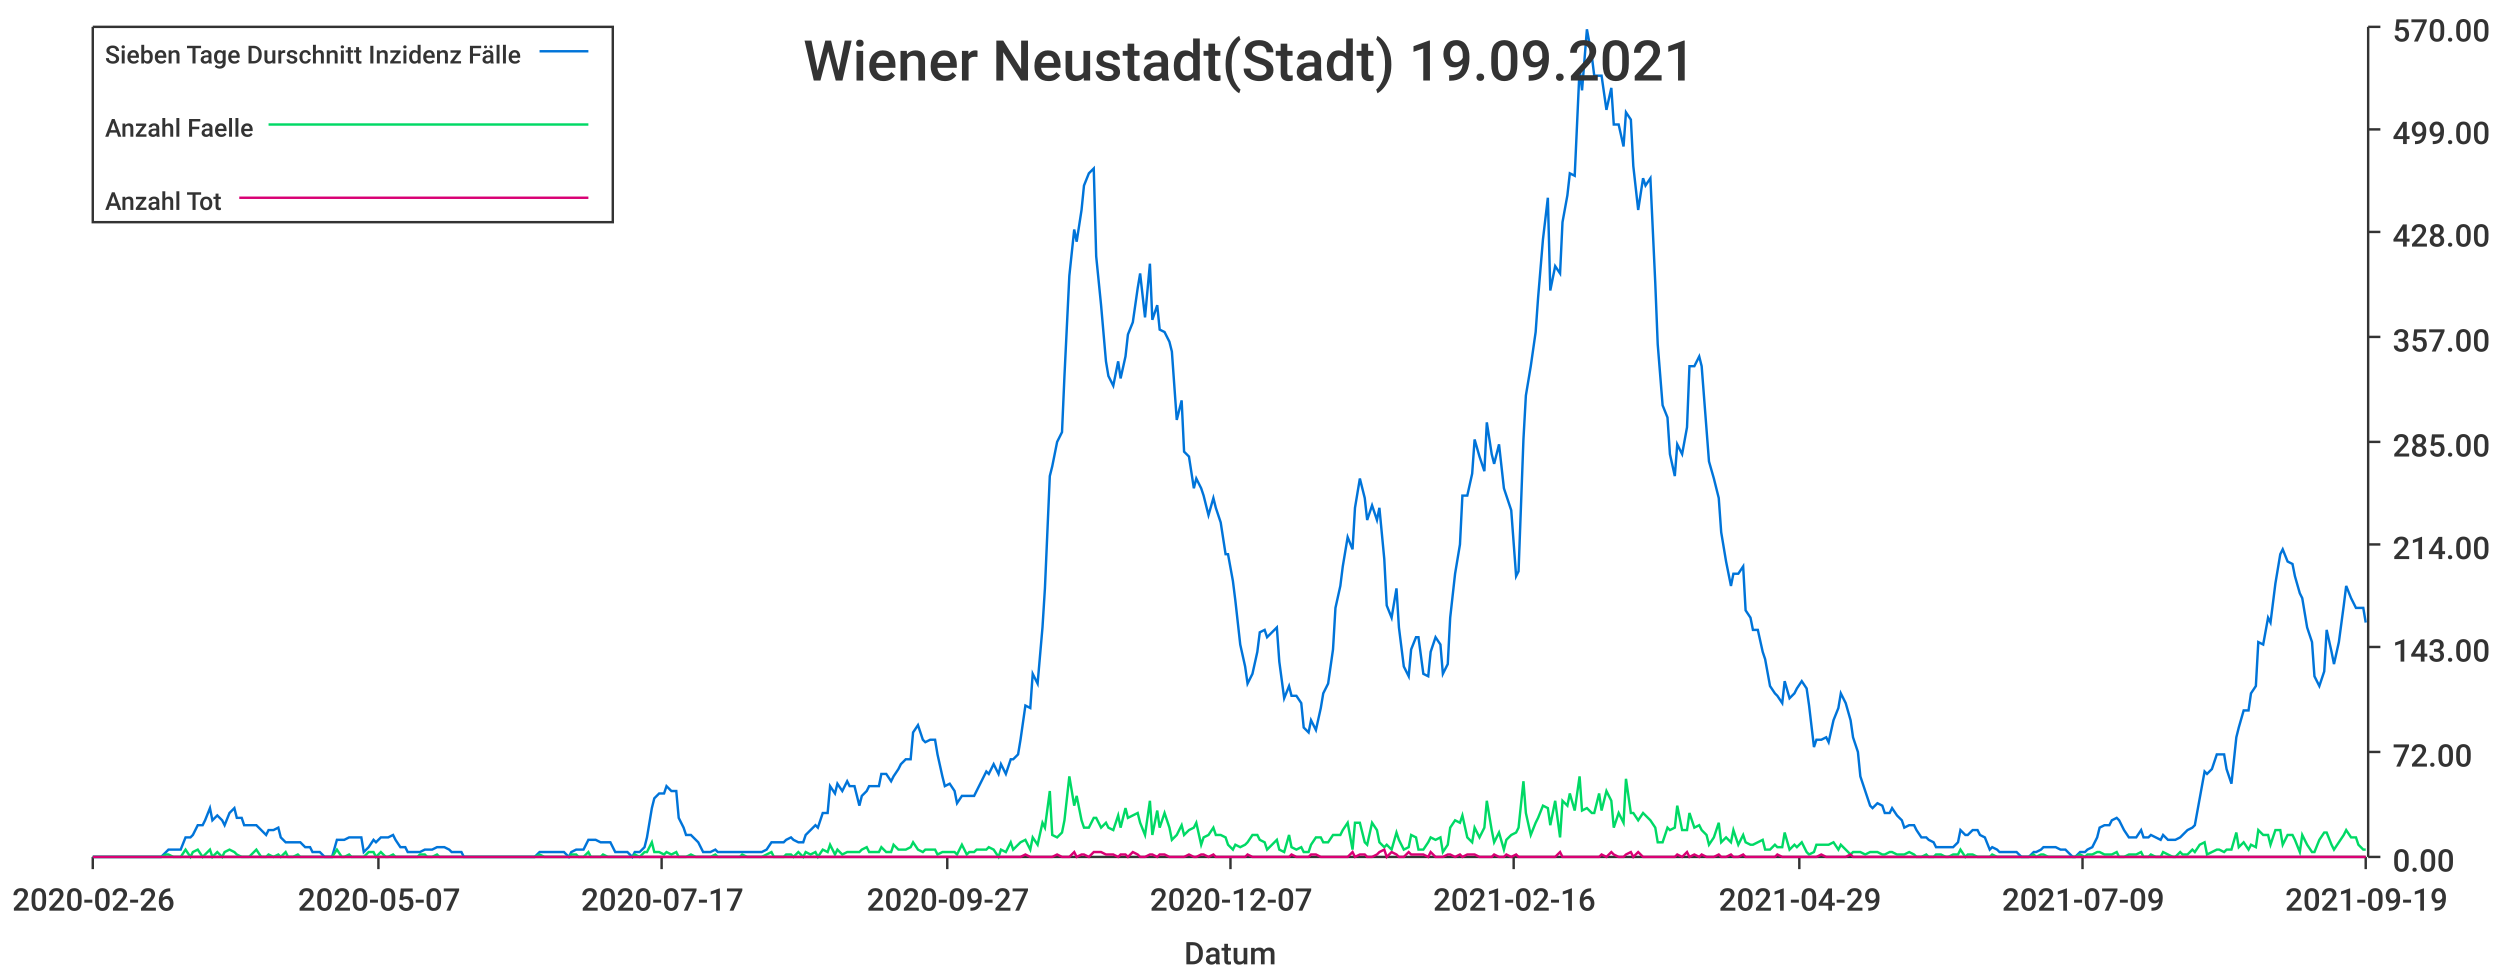
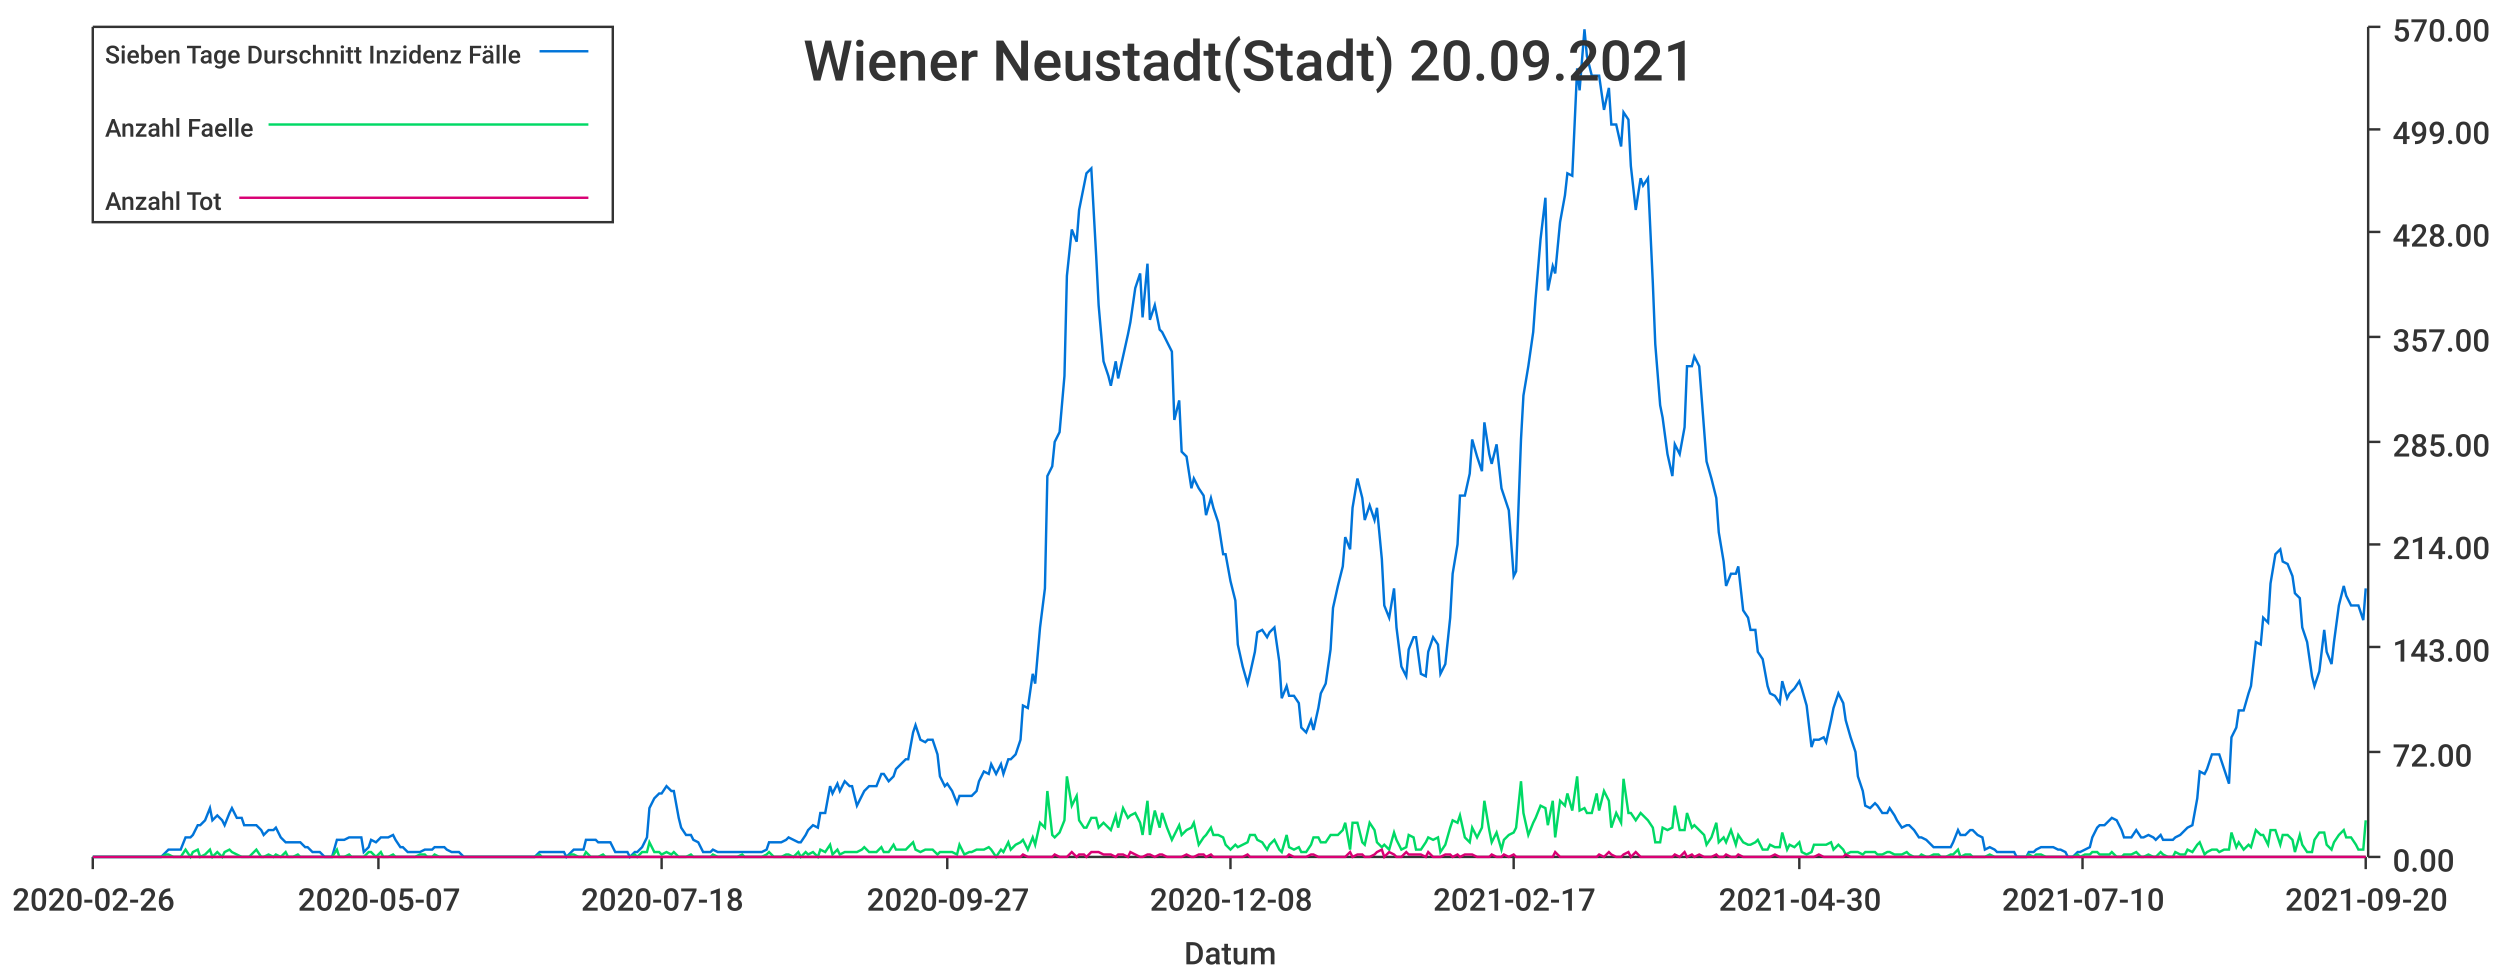
<svg xmlns="http://www.w3.org/2000/svg" width="1024" height="400">\n<path d="M 0 0 L 1024 0 L 1024 400 L 0 400 L 0 0" style="stroke-width:0;stroke:rgba(255,255,255,1.0);fill:rgba(255,255,255,1.0)" />
  <path d="M 38 11 L 969 11 L 969 351 L 38 351 L 38 11" style="stroke-width:0;stroke:rgba(255,255,255,1.0);fill:rgba(255,255,255,1.0)" />
  <path d="M 38 351 L 969 351" style="stroke-width:1;stroke:rgba(51,51,51,1.0);fill:none" />
  <path d="M 38 351 L 38 356" style="stroke-width:1;stroke:rgba(51,51,51,1.0);fill:none" />
  <text x="5" y="373" style="stroke-width:0;stroke:none;fill:rgba(51,51,51,1.0);font-size:12.8px;font-family:'Roboto Medium',sans-serif">2020-02-26</text>
  <path d="M 155 351 L 155 356" style="stroke-width:1;stroke:rgba(51,51,51,1.0);fill:none" />
  <text x="122" y="373" style="stroke-width:0;stroke:none;fill:rgba(51,51,51,1.0);font-size:12.8px;font-family:'Roboto Medium',sans-serif">2020-05-07</text>
  <path d="M 271 351 L 271 356" style="stroke-width:1;stroke:rgba(51,51,51,1.0);fill:none" />
-   <text x="238" y="373" style="stroke-width:0;stroke:none;fill:rgba(51,51,51,1.0);font-size:12.8px;font-family:'Roboto Medium',sans-serif">2020-07-17</text>
+   <text x="238" y="373" style="stroke-width:0;stroke:none;fill:rgba(51,51,51,1.0);font-size:12.8px;font-family:'Roboto Medium',sans-serif">2020-07-18</text>
  <path d="M 388 351 L 388 356" style="stroke-width:1;stroke:rgba(51,51,51,1.0);fill:none" />
  <text x="355" y="373" style="stroke-width:0;stroke:none;fill:rgba(51,51,51,1.0);font-size:12.8px;font-family:'Roboto Medium',sans-serif">2020-09-27</text>
  <path d="M 504 351 L 504 356" style="stroke-width:1;stroke:rgba(51,51,51,1.0);fill:none" />
-   <text x="471" y="373" style="stroke-width:0;stroke:none;fill:rgba(51,51,51,1.0);font-size:12.8px;font-family:'Roboto Medium',sans-serif">2020-12-07</text>
+   <text x="471" y="373" style="stroke-width:0;stroke:none;fill:rgba(51,51,51,1.0);font-size:12.8px;font-family:'Roboto Medium',sans-serif">2020-12-08</text>
  <path d="M 620 351 L 620 356" style="stroke-width:1;stroke:rgba(51,51,51,1.0);fill:none" />
-   <text x="587" y="373" style="stroke-width:0;stroke:none;fill:rgba(51,51,51,1.0);font-size:12.8px;font-family:'Roboto Medium',sans-serif">2021-02-16</text>
+   <text x="587" y="373" style="stroke-width:0;stroke:none;fill:rgba(51,51,51,1.0);font-size:12.8px;font-family:'Roboto Medium',sans-serif">2021-02-17</text>
  <path d="M 737 351 L 737 356" style="stroke-width:1;stroke:rgba(51,51,51,1.0);fill:none" />
-   <text x="704" y="373" style="stroke-width:0;stroke:none;fill:rgba(51,51,51,1.0);font-size:12.8px;font-family:'Roboto Medium',sans-serif">2021-04-29</text>
+   <text x="704" y="373" style="stroke-width:0;stroke:none;fill:rgba(51,51,51,1.0);font-size:12.8px;font-family:'Roboto Medium',sans-serif">2021-04-30</text>
  <path d="M 853 351 L 853 356" style="stroke-width:1;stroke:rgba(51,51,51,1.0);fill:none" />
-   <text x="820" y="373" style="stroke-width:0;stroke:none;fill:rgba(51,51,51,1.0);font-size:12.8px;font-family:'Roboto Medium',sans-serif">2021-07-09</text>
+   <text x="820" y="373" style="stroke-width:0;stroke:none;fill:rgba(51,51,51,1.0);font-size:12.8px;font-family:'Roboto Medium',sans-serif">2021-07-10</text>
  <path d="M 969 351 L 969 356" style="stroke-width:1;stroke:rgba(51,51,51,1.0);fill:none" />
-   <text x="936" y="373" style="stroke-width:0;stroke:none;fill:rgba(51,51,51,1.0);font-size:12.8px;font-family:'Roboto Medium',sans-serif">2021-09-19</text>
+   <text x="936" y="373" style="stroke-width:0;stroke:none;fill:rgba(51,51,51,1.0);font-size:12.8px;font-family:'Roboto Medium',sans-serif">2021-09-20</text>
  <text x="485" y="395" style="stroke-width:0;stroke:none;fill:rgba(51,51,51,1.0);font-size:12.8px;font-family:'Roboto Medium',sans-serif">Datum</text>
  <path d="M 970 351 L 970 11" style="stroke-width:1;stroke:rgba(51,51,51,1.0);fill:none" />
  <path d="M 970 351 L 975 351" style="stroke-width:1;stroke:rgba(51,51,51,1.0);fill:none" />
  <text x="980" y="357" style="stroke-width:0;stroke:none;fill:rgba(51,51,51,1.0);font-size:12.8px;font-family:'Roboto Medium',sans-serif">0.00</text>
  <path d="M 970 308 L 975 308" style="stroke-width:1;stroke:rgba(51,51,51,1.0);fill:none" />
  <text x="980" y="314" style="stroke-width:0;stroke:none;fill:rgba(51,51,51,1.0);font-size:12.8px;font-family:'Roboto Medium',sans-serif">72.00</text>
  <path d="M 970 265 L 975 265" style="stroke-width:1;stroke:rgba(51,51,51,1.0);fill:none" />
  <text x="980" y="271" style="stroke-width:0;stroke:none;fill:rgba(51,51,51,1.0);font-size:12.8px;font-family:'Roboto Medium',sans-serif">143.00</text>
  <path d="M 970 223 L 975 223" style="stroke-width:1;stroke:rgba(51,51,51,1.0);fill:none" />
  <text x="980" y="229" style="stroke-width:0;stroke:none;fill:rgba(51,51,51,1.0);font-size:12.8px;font-family:'Roboto Medium',sans-serif">214.00</text>
  <path d="M 970 181 L 975 181" style="stroke-width:1;stroke:rgba(51,51,51,1.0);fill:none" />
  <text x="980" y="187" style="stroke-width:0;stroke:none;fill:rgba(51,51,51,1.0);font-size:12.8px;font-family:'Roboto Medium',sans-serif">285.00</text>
  <path d="M 970 138 L 975 138" style="stroke-width:1;stroke:rgba(51,51,51,1.0);fill:none" />
  <text x="980" y="144" style="stroke-width:0;stroke:none;fill:rgba(51,51,51,1.0);font-size:12.8px;font-family:'Roboto Medium',sans-serif">357.00</text>
  <path d="M 970 95 L 975 95" style="stroke-width:1;stroke:rgba(51,51,51,1.0);fill:none" />
  <text x="980" y="101" style="stroke-width:0;stroke:none;fill:rgba(51,51,51,1.0);font-size:12.8px;font-family:'Roboto Medium',sans-serif">428.00</text>
  <path d="M 970 53 L 975 53" style="stroke-width:1;stroke:rgba(51,51,51,1.0);fill:none" />
  <text x="980" y="59" style="stroke-width:0;stroke:none;fill:rgba(51,51,51,1.0);font-size:12.8px;font-family:'Roboto Medium',sans-serif">499.00</text>
  <path d="M 970 11 L 975 11" style="stroke-width:1;stroke:rgba(51,51,51,1.0);fill:none" />
  <text x="980" y="17" style="stroke-width:0;stroke:none;fill:rgba(51,51,51,1.0);font-size:12.8px;font-family:'Roboto Medium',sans-serif">570.00</text>
-   <path d="M 38 351 L 40 351 L 42 351 L 43 351 L 45 351 L 47 351 L 48 351 L 50 351 L 52 351 L 53 351 L 55 351 L 56 351 L 58 351 L 60 351 L 61 351 L 63 351 L 65 351 L 66 351 L 68 349 L 69 348 L 71 348 L 73 348 L 74 348 L 76 343 L 78 343 L 79 342 L 81 338 L 83 338 L 84 336 L 86 331 L 87 336 L 89 334 L 91 336 L 92 338 L 94 333 L 96 331 L 97 335 L 99 335 L 100 338 L 102 338 L 104 338 L 105 338 L 107 340 L 109 342 L 110 340 L 112 340 L 114 339 L 115 343 L 117 345 L 118 345 L 120 345 L 122 345 L 123 345 L 125 347 L 127 347 L 128 349 L 130 349 L 131 349 L 133 351 L 135 351 L 136 351 L 138 344 L 140 344 L 141 344 L 143 343 L 144 343 L 146 343 L 148 343 L 149 349 L 151 347 L 153 344 L 154 345 L 156 343 L 158 343 L 159 343 L 161 342 L 162 344 L 164 347 L 166 347 L 167 349 L 169 349 L 171 349 L 172 349 L 174 348 L 175 348 L 177 348 L 179 347 L 180 347 L 182 347 L 184 348 L 185 349 L 187 349 L 189 349 L 190 351 L 192 351 L 193 351 L 195 351 L 197 351 L 198 351 L 200 351 L 202 351 L 203 351 L 205 351 L 206 351 L 208 351 L 210 351 L 211 351 L 213 351 L 215 351 L 216 351 L 218 351 L 219 351 L 221 349 L 223 349 L 224 349 L 226 349 L 228 349 L 229 349 L 231 349 L 233 351 L 234 349 L 236 348 L 237 348 L 239 348 L 241 344 L 242 344 L 244 344 L 246 345 L 247 345 L 249 345 L 250 345 L 252 349 L 254 349 L 255 349 L 257 349 L 259 351 L 260 349 L 262 349 L 264 347 L 265 343 L 267 331 L 268 327 L 270 325 L 272 325 L 273 322 L 275 324 L 277 324 L 278 335 L 280 339 L 281 342 L 283 342 L 285 344 L 286 345 L 288 349 L 290 349 L 291 349 L 293 348 L 294 349 L 296 349 L 298 349 L 299 349 L 301 349 L 303 349 L 304 349 L 306 349 L 308 349 L 309 349 L 311 349 L 312 349 L 314 348 L 316 345 L 317 345 L 319 345 L 321 345 L 322 344 L 324 343 L 325 344 L 327 345 L 329 345 L 330 342 L 332 340 L 334 338 L 335 339 L 337 333 L 339 333 L 340 322 L 342 325 L 343 321 L 345 324 L 347 320 L 348 322 L 350 322 L 352 330 L 353 326 L 355 324 L 356 322 L 358 322 L 360 322 L 361 317 L 363 317 L 365 320 L 366 318 L 368 315 L 369 313 L 371 311 L 373 311 L 374 300 L 376 297 L 378 303 L 379 304 L 381 303 L 383 303 L 384 309 L 386 318 L 387 322 L 389 321 L 391 324 L 392 329 L 394 326 L 396 326 L 397 326 L 399 326 L 400 324 L 402 320 L 404 316 L 405 317 L 407 313 L 409 317 L 410 313 L 412 317 L 414 311 L 415 311 L 417 309 L 418 303 L 420 289 L 422 290 L 423 276 L 425 280 L 427 257 L 428 241 L 430 195 L 431 191 L 433 181 L 435 177 L 436 154 L 438 113 L 440 94 L 441 99 L 443 86 L 444 76 L 446 71 L 448 69 L 449 105 L 451 125 L 453 148 L 454 154 L 456 158 L 458 148 L 459 155 L 461 146 L 462 137 L 464 132 L 466 118 L 467 112 L 469 130 L 471 108 L 472 131 L 474 125 L 475 135 L 477 136 L 479 140 L 480 144 L 482 172 L 484 164 L 485 185 L 487 187 L 489 200 L 490 196 L 492 200 L 493 203 L 495 211 L 497 204 L 498 208 L 500 214 L 502 227 L 503 227 L 505 238 L 506 246 L 508 264 L 510 273 L 511 280 L 513 276 L 515 267 L 516 259 L 518 258 L 519 261 L 521 259 L 523 257 L 524 271 L 526 286 L 528 281 L 529 285 L 531 285 L 533 288 L 534 298 L 536 300 L 537 295 L 539 299 L 541 290 L 542 284 L 544 280 L 546 266 L 547 249 L 549 240 L 550 232 L 552 220 L 554 225 L 555 208 L 557 196 L 559 204 L 560 213 L 562 207 L 564 213 L 565 208 L 567 229 L 568 248 L 570 253 L 572 241 L 573 257 L 575 273 L 577 277 L 578 266 L 580 261 L 581 261 L 583 276 L 585 277 L 586 267 L 588 261 L 590 264 L 591 276 L 593 272 L 594 253 L 596 235 L 598 223 L 599 203 L 601 203 L 603 194 L 604 180 L 606 187 L 608 193 L 609 173 L 611 186 L 612 190 L 614 182 L 616 200 L 617 203 L 619 209 L 621 236 L 622 234 L 624 180 L 625 162 L 627 150 L 629 136 L 630 122 L 632 98 L 634 81 L 635 119 L 637 109 L 639 112 L 640 91 L 642 80 L 643 71 L 645 72 L 647 28 L 648 37 L 650 12 L 652 23 L 653 31 L 655 31 L 656 31 L 658 45 L 660 36 L 661 51 L 663 51 L 665 60 L 666 46 L 668 49 L 669 68 L 671 86 L 673 73 L 674 76 L 676 73 L 678 116 L 679 141 L 681 166 L 683 171 L 684 186 L 686 195 L 687 182 L 689 186 L 691 175 L 692 150 L 694 150 L 696 146 L 697 150 L 699 176 L 700 189 L 702 196 L 704 204 L 705 218 L 707 230 L 709 240 L 710 235 L 712 235 L 714 232 L 715 250 L 717 253 L 718 258 L 720 258 L 722 267 L 723 270 L 725 281 L 727 284 L 728 285 L 730 288 L 731 279 L 733 286 L 735 284 L 736 282 L 738 279 L 740 282 L 741 289 L 743 306 L 744 303 L 746 303 L 748 302 L 749 304 L 751 295 L 753 290 L 754 284 L 756 288 L 758 295 L 759 302 L 761 308 L 762 318 L 764 324 L 766 330 L 767 331 L 769 329 L 771 330 L 772 333 L 774 333 L 775 331 L 777 334 L 779 336 L 780 339 L 782 338 L 784 338 L 785 340 L 787 343 L 789 343 L 790 344 L 792 345 L 793 347 L 795 347 L 797 347 L 798 347 L 800 347 L 802 345 L 803 340 L 805 342 L 806 342 L 808 340 L 810 340 L 811 342 L 813 343 L 815 348 L 816 347 L 818 348 L 819 349 L 821 349 L 823 349 L 824 349 L 826 349 L 828 351 L 829 351 L 831 351 L 833 349 L 834 349 L 836 348 L 837 347 L 839 347 L 841 347 L 842 347 L 844 348 L 846 348 L 847 349 L 849 351 L 850 351 L 852 349 L 854 349 L 855 348 L 857 347 L 859 343 L 860 339 L 862 338 L 864 338 L 865 336 L 867 335 L 868 336 L 870 340 L 872 343 L 873 343 L 875 343 L 877 340 L 878 343 L 880 343 L 881 342 L 883 343 L 885 344 L 886 342 L 888 344 L 890 344 L 891 344 L 893 343 L 894 342 L 896 340 L 898 339 L 899 338 L 901 327 L 903 316 L 904 317 L 906 315 L 908 309 L 909 309 L 911 309 L 912 315 L 914 321 L 916 302 L 917 298 L 919 291 L 921 291 L 922 284 L 924 281 L 925 263 L 927 264 L 929 253 L 930 255 L 932 239 L 934 227 L 935 225 L 937 230 L 939 231 L 940 236 L 942 243 L 943 245 L 945 257 L 947 263 L 948 277 L 950 281 L 952 275 L 953 258 L 955 267 L 956 272 L 958 263 L 960 248 L 961 240 L 963 245 L 965 249 L 966 249 L 968 249 L 969 255" style="stroke-width:1;stroke:rgba(0,116,217,1.0);fill:none" />
-   <path d="M 38 351 L 40 351 L 42 351 L 43 351 L 45 351 L 47 351 L 48 351 L 50 351 L 52 351 L 53 351 L 55 351 L 56 351 L 58 351 L 60 351 L 61 351 L 63 351 L 65 351 L 66 351 L 68 350 L 69 350 L 71 351 L 73 351 L 74 351 L 76 348 L 78 351 L 79 349 L 81 348 L 83 351 L 84 350 L 86 348 L 87 351 L 89 349 L 91 351 L 92 349 L 94 348 L 96 349 L 97 350 L 99 351 L 100 351 L 102 351 L 104 349 L 105 348 L 107 351 L 109 351 L 110 350 L 112 351 L 114 350 L 115 351 L 117 349 L 118 351 L 120 351 L 122 350 L 123 351 L 125 351 L 127 351 L 128 351 L 130 351 L 131 351 L 133 351 L 135 351 L 136 351 L 138 348 L 140 351 L 141 351 L 143 350 L 144 351 L 146 351 L 148 351 L 149 351 L 151 349 L 153 349 L 154 351 L 156 349 L 158 351 L 159 351 L 161 350 L 162 351 L 164 351 L 166 351 L 167 351 L 169 351 L 171 351 L 172 350 L 174 350 L 175 351 L 177 351 L 179 350 L 180 351 L 182 351 L 184 351 L 185 351 L 187 351 L 189 351 L 190 351 L 192 351 L 193 351 L 195 351 L 197 351 L 198 351 L 200 351 L 202 351 L 203 351 L 205 351 L 206 351 L 208 351 L 210 351 L 211 351 L 213 351 L 215 351 L 216 351 L 218 351 L 219 351 L 221 350 L 223 351 L 224 351 L 226 351 L 228 351 L 229 351 L 231 351 L 233 351 L 234 350 L 236 350 L 237 351 L 239 351 L 241 349 L 242 351 L 244 351 L 246 351 L 247 350 L 249 351 L 250 351 L 252 351 L 254 351 L 255 351 L 257 351 L 259 351 L 260 350 L 262 351 L 264 349 L 265 349 L 267 345 L 268 349 L 270 349 L 272 350 L 273 349 L 275 350 L 277 349 L 278 351 L 280 351 L 281 351 L 283 350 L 285 351 L 286 351 L 288 351 L 290 351 L 291 351 L 293 350 L 294 351 L 296 351 L 298 351 L 299 351 L 301 351 L 303 351 L 304 350 L 306 351 L 308 351 L 309 351 L 311 351 L 312 351 L 314 350 L 316 349 L 317 351 L 319 351 L 321 351 L 322 350 L 324 350 L 325 351 L 327 349 L 329 351 L 330 349 L 332 350 L 334 349 L 335 351 L 337 348 L 339 349 L 340 346 L 342 350 L 343 348 L 345 350 L 347 349 L 348 349 L 350 349 L 352 349 L 353 348 L 355 347 L 356 349 L 358 349 L 360 349 L 361 347 L 363 349 L 365 349 L 366 346 L 368 348 L 369 348 L 371 348 L 373 347 L 374 345 L 376 348 L 378 349 L 379 348 L 381 348 L 383 348 L 384 350 L 386 349 L 387 349 L 389 349 L 391 349 L 392 350 L 394 346 L 396 350 L 397 349 L 399 349 L 400 348 L 402 348 L 404 348 L 405 347 L 407 348 L 409 351 L 410 348 L 412 349 L 414 345 L 415 348 L 417 346 L 418 345 L 420 344 L 422 348 L 423 343 L 425 346 L 427 337 L 428 339 L 430 324 L 431 342 L 433 343 L 435 341 L 436 336 L 438 318 L 440 330 L 441 326 L 443 336 L 444 339 L 446 339 L 448 335 L 449 335 L 451 339 L 453 337 L 454 339 L 456 340 L 458 334 L 459 339 L 461 331 L 462 335 L 464 334 L 466 333 L 467 337 L 469 342 L 471 328 L 472 342 L 474 332 L 475 339 L 477 333 L 479 339 L 480 344 L 482 342 L 484 338 L 485 342 L 487 340 L 489 339 L 490 337 L 492 346 L 493 343 L 495 342 L 497 339 L 498 342 L 500 342 L 502 343 L 503 346 L 505 348 L 506 346 L 508 347 L 510 346 L 511 345 L 513 342 L 515 342 L 516 344 L 518 345 L 519 348 L 521 346 L 523 344 L 524 348 L 526 349 L 528 342 L 529 347 L 531 348 L 533 347 L 534 349 L 536 349 L 537 346 L 539 343 L 541 343 L 542 345 L 544 345 L 546 342 L 547 342 L 549 342 L 550 340 L 552 337 L 554 348 L 555 337 L 557 337 L 559 345 L 560 346 L 562 337 L 564 340 L 565 345 L 567 347 L 568 346 L 570 348 L 572 341 L 573 344 L 575 348 L 577 347 L 578 342 L 580 343 L 581 348 L 583 348 L 585 345 L 586 343 L 588 344 L 590 343 L 591 349 L 593 346 L 594 339 L 596 336 L 598 337 L 599 334 L 601 343 L 603 345 L 604 339 L 606 343 L 608 339 L 609 328 L 611 340 L 612 345 L 614 341 L 616 348 L 617 344 L 619 342 L 621 341 L 622 339 L 624 320 L 625 333 L 627 342 L 629 337 L 630 335 L 632 330 L 634 331 L 635 338 L 637 328 L 639 343 L 640 328 L 642 330 L 643 325 L 645 332 L 647 318 L 648 332 L 650 331 L 652 333 L 653 333 L 655 325 L 656 332 L 658 324 L 660 328 L 661 339 L 663 333 L 665 337 L 666 319 L 668 333 L 669 333 L 671 336 L 673 333 L 674 334 L 676 336 L 678 339 L 679 345 L 681 345 L 683 339 L 684 340 L 686 339 L 687 330 L 689 340 L 691 340 L 692 333 L 694 339 L 696 338 L 697 340 L 699 342 L 700 346 L 702 343 L 704 337 L 705 345 L 707 343 L 709 345 L 710 340 L 712 346 L 714 342 L 715 345 L 717 346 L 718 346 L 720 345 L 722 344 L 723 348 L 725 348 L 727 346 L 728 347 L 730 347 L 731 341 L 733 348 L 735 346 L 736 347 L 738 345 L 740 349 L 741 350 L 743 349 L 744 346 L 746 346 L 748 346 L 749 346 L 751 345 L 753 348 L 754 346 L 756 348 L 758 350 L 759 349 L 761 349 L 762 349 L 764 350 L 766 349 L 767 349 L 769 349 L 771 350 L 772 350 L 774 349 L 775 349 L 777 350 L 779 350 L 780 350 L 782 349 L 784 350 L 785 351 L 787 351 L 789 350 L 790 351 L 792 351 L 793 350 L 795 350 L 797 351 L 798 351 L 800 350 L 802 350 L 803 348 L 805 351 L 806 350 L 808 350 L 810 351 L 811 351 L 813 351 L 815 351 L 816 350 L 818 351 L 819 351 L 821 351 L 823 351 L 824 351 L 826 351 L 828 351 L 829 351 L 831 351 L 833 350 L 834 351 L 836 350 L 837 350 L 839 351 L 841 351 L 842 351 L 844 351 L 846 351 L 847 351 L 849 351 L 850 351 L 852 350 L 854 351 L 855 350 L 857 350 L 859 349 L 860 349 L 862 350 L 864 350 L 865 350 L 867 349 L 868 351 L 870 351 L 872 350 L 873 350 L 875 350 L 877 349 L 878 351 L 880 351 L 881 350 L 883 351 L 885 351 L 886 349 L 888 350 L 890 351 L 891 351 L 893 349 L 894 350 L 896 350 L 898 348 L 899 349 L 901 346 L 903 345 L 904 350 L 906 349 L 908 348 L 909 348 L 911 349 L 912 348 L 914 348 L 916 341 L 917 347 L 919 345 L 921 348 L 922 346 L 924 347 L 925 340 L 927 342 L 929 342 L 930 346 L 932 340 L 934 340 L 935 346 L 937 342 L 939 342 L 940 344 L 942 349 L 943 342 L 945 346 L 947 349 L 948 349 L 950 344 L 952 341 L 953 341 L 955 346 L 956 348 L 958 345 L 960 342 L 961 340 L 963 343 L 965 343 L 966 346 L 968 348 L 969 348" style="stroke-width:1;stroke:rgba(0,217,101,1.0);fill:none" />
-   <path d="M 38 351 L 40 351 L 42 351 L 43 351 L 45 351 L 47 351 L 48 351 L 50 351 L 52 351 L 53 351 L 55 351 L 56 351 L 58 351 L 60 351 L 61 351 L 63 351 L 65 351 L 66 351 L 68 351 L 69 351 L 71 351 L 73 351 L 74 351 L 76 351 L 78 351 L 79 351 L 81 351 L 83 351 L 84 351 L 86 351 L 87 351 L 89 351 L 91 351 L 92 351 L 94 351 L 96 351 L 97 351 L 99 351 L 100 351 L 102 351 L 104 351 L 105 351 L 107 351 L 109 351 L 110 351 L 112 351 L 114 351 L 115 351 L 117 351 L 118 351 L 120 351 L 122 351 L 123 351 L 125 351 L 127 351 L 128 351 L 130 351 L 131 351 L 133 351 L 135 351 L 136 351 L 138 351 L 140 351 L 141 351 L 143 351 L 144 351 L 146 351 L 148 351 L 149 351 L 151 351 L 153 351 L 154 351 L 156 351 L 158 351 L 159 351 L 161 351 L 162 351 L 164 351 L 166 351 L 167 351 L 169 351 L 171 351 L 172 351 L 174 351 L 175 351 L 177 351 L 179 351 L 180 351 L 182 351 L 184 351 L 185 351 L 187 351 L 189 351 L 190 351 L 192 351 L 193 351 L 195 351 L 197 351 L 198 351 L 200 351 L 202 351 L 203 351 L 205 351 L 206 351 L 208 351 L 210 351 L 211 351 L 213 351 L 215 351 L 216 351 L 218 351 L 219 351 L 221 351 L 223 351 L 224 351 L 226 351 L 228 351 L 229 351 L 231 351 L 233 351 L 234 351 L 236 351 L 237 351 L 239 351 L 241 351 L 242 351 L 244 351 L 246 351 L 247 351 L 249 351 L 250 351 L 252 351 L 254 351 L 255 351 L 257 351 L 259 351 L 260 351 L 262 351 L 264 351 L 265 351 L 267 351 L 268 351 L 270 351 L 272 351 L 273 351 L 275 351 L 277 351 L 278 351 L 280 351 L 281 351 L 283 351 L 285 351 L 286 351 L 288 351 L 290 351 L 291 351 L 293 351 L 294 351 L 296 351 L 298 351 L 299 351 L 301 351 L 303 351 L 304 351 L 306 351 L 308 351 L 309 351 L 311 351 L 312 351 L 314 351 L 316 351 L 317 351 L 319 351 L 321 351 L 322 351 L 324 351 L 325 351 L 327 351 L 329 351 L 330 351 L 332 351 L 334 351 L 335 351 L 337 351 L 339 351 L 340 351 L 342 351 L 343 351 L 345 351 L 347 351 L 348 351 L 350 351 L 352 351 L 353 351 L 355 351 L 356 351 L 358 351 L 360 351 L 361 351 L 363 351 L 365 351 L 366 351 L 368 351 L 369 351 L 371 351 L 373 351 L 374 351 L 376 351 L 378 351 L 379 351 L 381 351 L 383 351 L 384 351 L 386 351 L 387 351 L 389 351 L 391 351 L 392 351 L 394 351 L 396 351 L 397 351 L 399 351 L 400 351 L 402 351 L 404 351 L 405 351 L 407 351 L 409 351 L 410 351 L 412 351 L 414 351 L 415 351 L 417 351 L 418 351 L 420 350 L 422 351 L 423 351 L 425 351 L 427 351 L 428 351 L 430 351 L 431 351 L 433 350 L 435 351 L 436 351 L 438 351 L 440 349 L 441 351 L 443 350 L 444 350 L 446 351 L 448 349 L 449 349 L 451 349 L 453 350 L 454 350 L 456 350 L 458 351 L 459 350 L 461 350 L 462 351 L 464 349 L 466 350 L 467 351 L 469 351 L 471 350 L 472 350 L 474 351 L 475 350 L 477 350 L 479 351 L 480 351 L 482 351 L 484 351 L 485 351 L 487 350 L 489 351 L 490 351 L 492 350 L 493 350 L 495 351 L 497 350 L 498 351 L 500 351 L 502 351 L 503 351 L 505 351 L 506 351 L 508 351 L 510 351 L 511 350 L 513 351 L 515 351 L 516 351 L 518 351 L 519 351 L 521 351 L 523 351 L 524 351 L 526 351 L 528 351 L 529 350 L 531 351 L 533 351 L 534 351 L 536 351 L 537 350 L 539 350 L 541 351 L 542 351 L 544 351 L 546 351 L 547 351 L 549 351 L 550 351 L 552 351 L 554 349 L 555 351 L 557 350 L 559 350 L 560 351 L 562 351 L 564 350 L 565 349 L 567 348 L 568 351 L 570 349 L 572 350 L 573 351 L 575 351 L 577 349 L 578 350 L 580 350 L 581 350 L 583 350 L 585 351 L 586 349 L 588 351 L 590 351 L 591 351 L 593 350 L 594 350 L 596 351 L 598 350 L 599 351 L 601 350 L 603 350 L 604 350 L 606 351 L 608 351 L 609 351 L 611 351 L 612 350 L 614 351 L 616 351 L 617 350 L 619 351 L 621 350 L 622 351 L 624 351 L 625 351 L 627 351 L 629 351 L 630 351 L 632 351 L 634 351 L 635 351 L 637 351 L 639 349 L 640 351 L 642 351 L 643 351 L 645 351 L 647 351 L 648 351 L 650 351 L 652 351 L 653 351 L 655 351 L 656 350 L 658 351 L 660 349 L 661 350 L 663 351 L 665 351 L 666 350 L 668 349 L 669 351 L 671 349 L 673 351 L 674 351 L 676 351 L 678 351 L 679 351 L 681 351 L 683 351 L 684 351 L 686 351 L 687 350 L 689 351 L 691 349 L 692 351 L 694 350 L 696 351 L 697 350 L 699 351 L 700 351 L 702 351 L 704 350 L 705 351 L 707 351 L 709 350 L 710 351 L 712 351 L 714 350 L 715 351 L 717 351 L 718 351 L 720 351 L 722 351 L 723 351 L 725 351 L 727 351 L 728 350 L 730 351 L 731 351 L 733 351 L 735 351 L 736 351 L 738 351 L 740 351 L 741 351 L 743 351 L 744 351 L 746 350 L 748 351 L 749 351 L 751 351 L 753 351 L 754 351 L 756 351 L 758 350 L 759 351 L 761 351 L 762 351 L 764 351 L 766 351 L 767 351 L 769 351 L 771 351 L 772 351 L 774 351 L 775 351 L 777 351 L 779 351 L 780 351 L 782 351 L 784 351 L 785 351 L 787 351 L 789 351 L 790 351 L 792 351 L 793 351 L 795 351 L 797 351 L 798 351 L 800 351 L 802 351 L 803 351 L 805 351 L 806 351 L 808 351 L 810 351 L 811 351 L 813 351 L 815 351 L 816 351 L 818 351 L 819 351 L 821 351 L 823 351 L 824 351 L 826 351 L 828 351 L 829 351 L 831 351 L 833 351 L 834 351 L 836 351 L 837 351 L 839 351 L 841 351 L 842 351 L 844 351 L 846 351 L 847 351 L 849 351 L 850 351 L 852 351 L 854 351 L 855 351 L 857 351 L 859 351 L 860 351 L 862 351 L 864 351 L 865 351 L 867 351 L 868 351 L 870 351 L 872 351 L 873 351 L 875 351 L 877 351 L 878 351 L 880 351 L 881 351 L 883 351 L 885 351 L 886 351 L 888 351 L 890 351 L 891 351 L 893 351 L 894 351 L 896 351 L 898 351 L 899 351 L 901 351 L 903 351 L 904 351 L 906 351 L 908 351 L 909 351 L 911 351 L 912 351 L 914 351 L 916 351 L 917 351 L 919 351 L 921 351 L 922 351 L 924 351 L 925 351 L 927 351 L 929 351 L 930 351 L 932 351 L 934 351 L 935 351 L 937 351 L 939 351 L 940 351 L 942 351 L 943 351 L 945 351 L 947 351 L 948 351 L 950 351 L 952 351 L 953 351 L 955 351 L 956 351 L 958 351 L 960 351 L 961 351 L 963 351 L 965 351 L 966 351 L 968 351 L 969 351" style="stroke-width:1;stroke:rgba(217,0,116,1.0);fill:none" />
-   <text x="329" y="33" style="stroke-width:0;stroke:none;fill:rgba(51,51,51,1.0);font-size:23.0px;font-family:'Roboto Medium',sans-serif">Wiener Neustadt(Stadt) 19.09.2021</text>
+   <path d="M 38 351 L 40 351 L 42 351 L 43 351 L 45 351 L 47 351 L 48 351 L 50 351 L 52 351 L 53 351 L 55 351 L 56 351 L 58 351 L 60 351 L 61 351 L 63 351 L 65 351 L 66 351 L 68 349 L 69 348 L 71 348 L 73 348 L 74 348 L 76 343 L 78 343 L 79 342 L 81 338 L 82 338 L 84 336 L 86 331 L 87 336 L 89 334 L 91 336 L 92 338 L 94 333 L 95 331 L 97 335 L 99 335 L 100 338 L 102 338 L 104 338 L 105 338 L 107 340 L 108 342 L 110 340 L 112 340 L 113 339 L 115 343 L 117 345 L 118 345 L 120 345 L 122 345 L 123 345 L 125 347 L 126 347 L 128 349 L 130 349 L 131 349 L 133 351 L 135 351 L 136 351 L 138 344 L 139 344 L 141 344 L 143 343 L 144 343 L 146 343 L 148 343 L 149 349 L 151 347 L 152 344 L 154 345 L 156 343 L 157 343 L 159 343 L 161 342 L 162 344 L 164 347 L 165 347 L 167 349 L 169 349 L 170 349 L 172 349 L 174 348 L 175 348 L 177 348 L 178 347 L 180 347 L 182 347 L 183 348 L 185 349 L 187 349 L 188 349 L 190 351 L 191 351 L 193 351 L 195 351 L 196 351 L 198 351 L 200 351 L 201 351 L 203 351 L 205 351 L 206 351 L 208 351 L 209 351 L 211 351 L 213 351 L 214 351 L 216 351 L 218 351 L 219 351 L 221 349 L 222 349 L 224 349 L 226 349 L 227 349 L 229 349 L 231 349 L 232 351 L 234 349 L 235 348 L 237 348 L 239 348 L 240 344 L 242 344 L 244 344 L 245 345 L 247 345 L 248 345 L 250 345 L 252 349 L 253 349 L 255 349 L 257 349 L 258 351 L 260 349 L 261 349 L 263 347 L 265 343 L 266 331 L 268 327 L 270 325 L 271 325 L 273 322 L 275 324 L 276 324 L 278 335 L 279 339 L 281 342 L 283 342 L 284 344 L 286 345 L 288 349 L 289 349 L 291 349 L 292 348 L 294 349 L 296 349 L 297 349 L 299 349 L 301 349 L 302 349 L 304 349 L 305 349 L 307 349 L 309 349 L 310 349 L 312 349 L 314 348 L 315 345 L 317 345 L 318 345 L 320 345 L 322 344 L 323 343 L 325 344 L 327 345 L 328 345 L 330 342 L 331 340 L 333 338 L 335 339 L 336 333 L 338 333 L 340 322 L 341 325 L 343 321 L 344 324 L 346 320 L 348 322 L 349 322 L 351 330 L 353 326 L 354 324 L 356 322 L 358 322 L 359 322 L 361 317 L 362 317 L 364 320 L 366 318 L 367 315 L 369 313 L 371 311 L 372 311 L 374 300 L 375 297 L 377 303 L 379 304 L 380 303 L 382 303 L 384 309 L 385 318 L 387 322 L 388 321 L 390 324 L 392 329 L 393 326 L 395 326 L 397 326 L 398 326 L 400 324 L 401 320 L 403 316 L 405 317 L 406 313 L 408 317 L 410 313 L 411 317 L 413 311 L 414 311 L 416 309 L 418 303 L 419 289 L 421 290 L 423 276 L 424 280 L 426 257 L 428 241 L 429 195 L 431 191 L 432 181 L 434 177 L 436 154 L 437 113 L 439 94 L 441 99 L 442 86 L 444 76 L 445 71 L 447 69 L 449 105 L 450 125 L 452 148 L 454 154 L 455 158 L 457 148 L 458 155 L 460 146 L 462 137 L 463 132 L 465 118 L 467 112 L 468 130 L 470 108 L 471 131 L 473 125 L 475 135 L 476 136 L 478 140 L 480 144 L 481 172 L 483 164 L 484 185 L 486 187 L 488 200 L 489 196 L 491 200 L 493 203 L 494 211 L 496 204 L 497 208 L 499 214 L 501 227 L 502 227 L 504 238 L 506 246 L 507 264 L 509 273 L 511 280 L 512 276 L 514 267 L 515 259 L 517 258 L 519 261 L 520 259 L 522 257 L 524 271 L 525 286 L 527 281 L 528 285 L 530 285 L 532 288 L 533 298 L 535 300 L 537 295 L 538 299 L 540 290 L 541 284 L 543 280 L 545 266 L 546 249 L 548 240 L 550 232 L 551 220 L 553 225 L 554 208 L 556 196 L 558 204 L 559 213 L 561 207 L 563 213 L 564 208 L 566 229 L 567 248 L 569 253 L 571 241 L 572 257 L 574 273 L 576 277 L 577 266 L 579 261 L 580 261 L 582 276 L 584 277 L 585 267 L 587 261 L 589 264 L 590 276 L 592 272 L 594 253 L 595 235 L 597 223 L 598 203 L 600 203 L 602 194 L 603 180 L 605 187 L 607 193 L 608 173 L 610 186 L 611 190 L 613 182 L 615 200 L 616 203 L 618 209 L 620 236 L 621 234 L 623 180 L 624 162 L 626 150 L 628 136 L 629 122 L 631 98 L 633 81 L 634 119 L 636 109 L 637 112 L 639 91 L 641 80 L 642 71 L 644 72 L 646 28 L 647 37 L 649 12 L 650 23 L 652 31 L 654 31 L 655 31 L 657 45 L 659 36 L 660 51 L 662 51 L 664 60 L 665 46 L 667 49 L 668 68 L 670 86 L 672 73 L 673 76 L 675 73 L 677 116 L 678 141 L 680 166 L 681 171 L 683 186 L 685 195 L 686 182 L 688 186 L 690 175 L 691 150 L 693 150 L 694 146 L 696 150 L 698 176 L 699 189 L 701 196 L 703 204 L 704 218 L 706 230 L 707 240 L 709 235 L 711 235 L 712 232 L 714 250 L 716 253 L 717 258 L 719 258 L 720 267 L 722 270 L 724 281 L 725 284 L 727 285 L 729 288 L 730 279 L 732 286 L 733 284 L 735 282 L 737 279 L 738 282 L 740 289 L 742 306 L 743 303 L 745 303 L 747 302 L 748 304 L 750 295 L 751 290 L 753 284 L 755 288 L 756 295 L 758 302 L 760 308 L 761 318 L 763 324 L 764 330 L 766 331 L 768 329 L 769 330 L 771 333 L 773 333 L 774 331 L 776 334 L 777 336 L 779 339 L 781 338 L 782 338 L 784 340 L 786 343 L 787 343 L 789 344 L 790 345 L 792 347 L 794 347 L 795 347 L 797 347 L 799 347 L 800 345 L 802 340 L 803 342 L 805 342 L 807 340 L 808 340 L 810 342 L 812 343 L 813 348 L 815 347 L 817 348 L 818 349 L 820 349 L 821 349 L 823 349 L 825 349 L 826 351 L 828 351 L 830 351 L 831 349 L 833 349 L 834 348 L 836 347 L 838 347 L 839 347 L 841 347 L 843 348 L 844 348 L 846 349 L 847 351 L 849 351 L 851 349 L 852 349 L 854 348 L 856 347 L 857 343 L 859 339 L 860 338 L 862 338 L 864 336 L 865 335 L 867 336 L 869 340 L 870 343 L 872 343 L 873 343 L 875 340 L 877 343 L 878 343 L 880 342 L 882 343 L 883 344 L 885 342 L 886 344 L 888 344 L 890 344 L 891 343 L 893 342 L 895 340 L 896 339 L 898 338 L 900 327 L 901 316 L 903 317 L 904 315 L 906 309 L 908 309 L 909 309 L 911 315 L 913 321 L 914 302 L 916 298 L 917 291 L 919 291 L 921 284 L 922 281 L 924 263 L 926 264 L 927 253 L 929 255 L 930 239 L 932 227 L 934 225 L 935 230 L 937 231 L 939 236 L 940 243 L 942 245 L 943 257 L 945 263 L 947 277 L 948 281 L 950 275 L 952 258 L 953 267 L 955 272 L 956 263 L 958 248 L 960 240 L 961 244 L 963 248 L 965 248 L 966 248 L 968 254 L 969 241" style="stroke-width:1;stroke:rgba(0,116,217,1.0);fill:none" />
+   <path d="M 38 351 L 40 351 L 42 351 L 43 351 L 45 351 L 47 351 L 48 351 L 50 351 L 52 351 L 53 351 L 55 351 L 56 351 L 58 351 L 60 351 L 61 351 L 63 351 L 65 351 L 66 351 L 68 350 L 69 350 L 71 351 L 73 351 L 74 351 L 76 348 L 78 351 L 79 349 L 81 348 L 82 351 L 84 350 L 86 348 L 87 351 L 89 349 L 91 351 L 92 349 L 94 348 L 95 349 L 97 350 L 99 351 L 100 351 L 102 351 L 104 349 L 105 348 L 107 351 L 108 351 L 110 350 L 112 351 L 113 350 L 115 351 L 117 349 L 118 351 L 120 351 L 122 350 L 123 351 L 125 351 L 126 351 L 128 351 L 130 351 L 131 351 L 133 351 L 135 351 L 136 351 L 138 348 L 139 351 L 141 351 L 143 350 L 144 351 L 146 351 L 148 351 L 149 351 L 151 349 L 152 349 L 154 351 L 156 349 L 157 351 L 159 351 L 161 350 L 162 351 L 164 351 L 165 351 L 167 351 L 169 351 L 170 351 L 172 350 L 174 350 L 175 351 L 177 351 L 178 350 L 180 351 L 182 351 L 183 351 L 185 351 L 187 351 L 188 351 L 190 351 L 191 351 L 193 351 L 195 351 L 196 351 L 198 351 L 200 351 L 201 351 L 203 351 L 205 351 L 206 351 L 208 351 L 209 351 L 211 351 L 213 351 L 214 351 L 216 351 L 218 351 L 219 351 L 221 350 L 222 351 L 224 351 L 226 351 L 227 351 L 229 351 L 231 351 L 232 351 L 234 350 L 235 350 L 237 351 L 239 351 L 240 349 L 242 351 L 244 351 L 245 351 L 247 350 L 248 351 L 250 351 L 252 351 L 253 351 L 255 351 L 257 351 L 258 351 L 260 350 L 261 351 L 263 349 L 265 349 L 266 345 L 268 349 L 270 349 L 271 350 L 273 349 L 275 350 L 276 349 L 278 351 L 279 351 L 281 351 L 283 350 L 284 351 L 286 351 L 288 351 L 289 351 L 291 351 L 292 350 L 294 351 L 296 351 L 297 351 L 299 351 L 301 351 L 302 351 L 304 350 L 305 351 L 307 351 L 309 351 L 310 351 L 312 351 L 314 350 L 315 349 L 317 351 L 318 351 L 320 351 L 322 350 L 323 350 L 325 351 L 327 349 L 328 351 L 330 349 L 331 350 L 333 349 L 335 351 L 336 348 L 338 349 L 340 346 L 341 350 L 343 348 L 344 350 L 346 349 L 348 349 L 349 349 L 351 349 L 353 348 L 354 347 L 356 349 L 358 349 L 359 349 L 361 347 L 362 349 L 364 349 L 366 346 L 367 348 L 369 348 L 371 348 L 372 347 L 374 345 L 375 348 L 377 349 L 379 348 L 380 348 L 382 348 L 384 350 L 385 349 L 387 349 L 388 349 L 390 349 L 392 350 L 393 346 L 395 350 L 397 349 L 398 349 L 400 348 L 401 348 L 403 348 L 405 347 L 406 348 L 408 351 L 410 348 L 411 349 L 413 345 L 414 348 L 416 346 L 418 345 L 419 344 L 421 348 L 423 343 L 424 346 L 426 337 L 428 339 L 429 324 L 431 342 L 432 343 L 434 341 L 436 336 L 437 318 L 439 330 L 441 326 L 442 336 L 444 339 L 445 339 L 447 335 L 449 335 L 450 339 L 452 337 L 454 339 L 455 340 L 457 334 L 458 339 L 460 331 L 462 335 L 463 334 L 465 333 L 467 337 L 468 342 L 470 328 L 471 342 L 473 332 L 475 339 L 476 333 L 478 339 L 480 344 L 481 342 L 483 338 L 484 342 L 486 340 L 488 339 L 489 337 L 491 346 L 493 343 L 494 342 L 496 339 L 497 342 L 499 342 L 501 343 L 502 346 L 504 348 L 506 346 L 507 347 L 509 346 L 511 345 L 512 342 L 514 342 L 515 344 L 517 345 L 519 348 L 520 346 L 522 344 L 524 348 L 525 349 L 527 342 L 528 347 L 530 348 L 532 347 L 533 349 L 535 349 L 537 346 L 538 343 L 540 343 L 541 345 L 543 345 L 545 342 L 546 342 L 548 342 L 550 340 L 551 337 L 553 348 L 554 337 L 556 337 L 558 345 L 559 346 L 561 337 L 563 340 L 564 345 L 566 347 L 567 346 L 569 348 L 571 341 L 572 344 L 574 348 L 576 347 L 577 342 L 579 343 L 580 348 L 582 348 L 584 345 L 585 343 L 587 344 L 589 343 L 590 349 L 592 346 L 594 339 L 595 336 L 597 337 L 598 334 L 600 343 L 602 345 L 603 339 L 605 343 L 607 339 L 608 328 L 610 340 L 611 345 L 613 341 L 615 348 L 616 344 L 618 342 L 620 341 L 621 339 L 623 320 L 624 333 L 626 342 L 628 337 L 629 335 L 631 330 L 633 331 L 634 338 L 636 328 L 637 343 L 639 328 L 641 330 L 642 325 L 644 332 L 646 318 L 647 332 L 649 331 L 650 333 L 652 333 L 654 325 L 655 332 L 657 324 L 659 328 L 660 339 L 662 333 L 664 337 L 665 319 L 667 333 L 668 333 L 670 336 L 672 333 L 673 334 L 675 336 L 677 339 L 678 345 L 680 345 L 681 339 L 683 340 L 685 339 L 686 330 L 688 340 L 690 340 L 691 333 L 693 339 L 694 338 L 696 340 L 698 342 L 699 346 L 701 343 L 703 337 L 704 345 L 706 343 L 707 345 L 709 340 L 711 346 L 712 342 L 714 345 L 716 346 L 717 346 L 719 345 L 720 344 L 722 348 L 724 348 L 725 346 L 727 347 L 729 347 L 730 341 L 732 348 L 733 346 L 735 347 L 737 345 L 738 349 L 740 350 L 742 349 L 743 346 L 745 346 L 747 346 L 748 346 L 750 345 L 751 348 L 753 346 L 755 348 L 756 350 L 758 349 L 760 349 L 761 349 L 763 350 L 764 349 L 766 349 L 768 349 L 769 350 L 771 350 L 773 349 L 774 349 L 776 350 L 777 350 L 779 350 L 781 349 L 782 350 L 784 351 L 786 351 L 787 350 L 789 351 L 790 351 L 792 350 L 794 350 L 795 351 L 797 351 L 799 350 L 800 350 L 802 348 L 803 351 L 805 350 L 807 350 L 808 351 L 810 351 L 812 351 L 813 351 L 815 350 L 817 351 L 818 351 L 820 351 L 821 351 L 823 351 L 825 351 L 826 351 L 828 351 L 830 351 L 831 350 L 833 351 L 834 350 L 836 350 L 838 351 L 839 351 L 841 351 L 843 351 L 844 351 L 846 351 L 847 351 L 849 351 L 851 350 L 852 351 L 854 350 L 856 350 L 857 349 L 859 349 L 860 350 L 862 350 L 864 350 L 865 349 L 867 351 L 869 351 L 870 350 L 872 350 L 873 350 L 875 349 L 877 351 L 878 351 L 880 350 L 882 351 L 883 351 L 885 349 L 886 350 L 888 351 L 890 351 L 891 349 L 893 350 L 895 350 L 896 348 L 898 349 L 900 346 L 901 345 L 903 350 L 904 349 L 906 348 L 908 348 L 909 349 L 911 348 L 913 348 L 914 341 L 916 347 L 917 345 L 919 348 L 921 346 L 922 347 L 924 340 L 926 342 L 927 342 L 929 346 L 930 340 L 932 340 L 934 346 L 935 342 L 937 342 L 939 344 L 940 349 L 942 342 L 943 346 L 945 349 L 947 349 L 948 344 L 950 341 L 952 341 L 953 346 L 955 348 L 956 345 L 958 342 L 960 340 L 961 343 L 963 343 L 965 346 L 966 348 L 968 348 L 969 336" style="stroke-width:1;stroke:rgba(0,217,101,1.0);fill:none" />
+   <path d="M 38 351 L 40 351 L 42 351 L 43 351 L 45 351 L 47 351 L 48 351 L 50 351 L 52 351 L 53 351 L 55 351 L 56 351 L 58 351 L 60 351 L 61 351 L 63 351 L 65 351 L 66 351 L 68 351 L 69 351 L 71 351 L 73 351 L 74 351 L 76 351 L 78 351 L 79 351 L 81 351 L 82 351 L 84 351 L 86 351 L 87 351 L 89 351 L 91 351 L 92 351 L 94 351 L 95 351 L 97 351 L 99 351 L 100 351 L 102 351 L 104 351 L 105 351 L 107 351 L 108 351 L 110 351 L 112 351 L 113 351 L 115 351 L 117 351 L 118 351 L 120 351 L 122 351 L 123 351 L 125 351 L 126 351 L 128 351 L 130 351 L 131 351 L 133 351 L 135 351 L 136 351 L 138 351 L 139 351 L 141 351 L 143 351 L 144 351 L 146 351 L 148 351 L 149 351 L 151 351 L 152 351 L 154 351 L 156 351 L 157 351 L 159 351 L 161 351 L 162 351 L 164 351 L 165 351 L 167 351 L 169 351 L 170 351 L 172 351 L 174 351 L 175 351 L 177 351 L 178 351 L 180 351 L 182 351 L 183 351 L 185 351 L 187 351 L 188 351 L 190 351 L 191 351 L 193 351 L 195 351 L 196 351 L 198 351 L 200 351 L 201 351 L 203 351 L 205 351 L 206 351 L 208 351 L 209 351 L 211 351 L 213 351 L 214 351 L 216 351 L 218 351 L 219 351 L 221 351 L 222 351 L 224 351 L 226 351 L 227 351 L 229 351 L 231 351 L 232 351 L 234 351 L 235 351 L 237 351 L 239 351 L 240 351 L 242 351 L 244 351 L 245 351 L 247 351 L 248 351 L 250 351 L 252 351 L 253 351 L 255 351 L 257 351 L 258 351 L 260 351 L 261 351 L 263 351 L 265 351 L 266 351 L 268 351 L 270 351 L 271 351 L 273 351 L 275 351 L 276 351 L 278 351 L 279 351 L 281 351 L 283 351 L 284 351 L 286 351 L 288 351 L 289 351 L 291 351 L 292 351 L 294 351 L 296 351 L 297 351 L 299 351 L 301 351 L 302 351 L 304 351 L 305 351 L 307 351 L 309 351 L 310 351 L 312 351 L 314 351 L 315 351 L 317 351 L 318 351 L 320 351 L 322 351 L 323 351 L 325 351 L 327 351 L 328 351 L 330 351 L 331 351 L 333 351 L 335 351 L 336 351 L 338 351 L 340 351 L 341 351 L 343 351 L 344 351 L 346 351 L 348 351 L 349 351 L 351 351 L 353 351 L 354 351 L 356 351 L 358 351 L 359 351 L 361 351 L 362 351 L 364 351 L 366 351 L 367 351 L 369 351 L 371 351 L 372 351 L 374 351 L 375 351 L 377 351 L 379 351 L 380 351 L 382 351 L 384 351 L 385 351 L 387 351 L 388 351 L 390 351 L 392 351 L 393 351 L 395 351 L 397 351 L 398 351 L 400 351 L 401 351 L 403 351 L 405 351 L 406 351 L 408 351 L 410 351 L 411 351 L 413 351 L 414 351 L 416 351 L 418 351 L 419 350 L 421 351 L 423 351 L 424 351 L 426 351 L 428 351 L 429 351 L 431 351 L 432 350 L 434 351 L 436 351 L 437 351 L 439 349 L 441 351 L 442 350 L 444 350 L 445 351 L 447 349 L 449 349 L 450 349 L 452 350 L 454 350 L 455 350 L 457 351 L 458 350 L 460 350 L 462 351 L 463 349 L 465 350 L 467 351 L 468 351 L 470 350 L 471 350 L 473 351 L 475 350 L 476 350 L 478 351 L 480 351 L 481 351 L 483 351 L 484 351 L 486 350 L 488 351 L 489 351 L 491 350 L 493 350 L 494 351 L 496 350 L 497 351 L 499 351 L 501 351 L 502 351 L 504 351 L 506 351 L 507 351 L 509 351 L 511 350 L 512 351 L 514 351 L 515 351 L 517 351 L 519 351 L 520 351 L 522 351 L 524 351 L 525 351 L 527 351 L 528 350 L 530 351 L 532 351 L 533 351 L 535 351 L 537 350 L 538 350 L 540 351 L 541 351 L 543 351 L 545 351 L 546 351 L 548 351 L 550 351 L 551 351 L 553 349 L 554 351 L 556 350 L 558 350 L 559 351 L 561 351 L 563 350 L 564 349 L 566 348 L 567 351 L 569 349 L 571 350 L 572 351 L 574 351 L 576 349 L 577 350 L 579 350 L 580 350 L 582 350 L 584 351 L 585 349 L 587 351 L 589 351 L 590 351 L 592 350 L 594 350 L 595 351 L 597 350 L 598 351 L 600 350 L 602 350 L 603 350 L 605 351 L 607 351 L 608 351 L 610 351 L 611 350 L 613 351 L 615 351 L 616 350 L 618 351 L 620 350 L 621 351 L 623 351 L 624 351 L 626 351 L 628 351 L 629 351 L 631 351 L 633 351 L 634 351 L 636 351 L 637 349 L 639 351 L 641 351 L 642 351 L 644 351 L 646 351 L 647 351 L 649 351 L 650 351 L 652 351 L 654 351 L 655 350 L 657 351 L 659 349 L 660 350 L 662 351 L 664 351 L 665 350 L 667 349 L 668 351 L 670 349 L 672 351 L 673 351 L 675 351 L 677 351 L 678 351 L 680 351 L 681 351 L 683 351 L 685 351 L 686 350 L 688 351 L 690 349 L 691 351 L 693 350 L 694 351 L 696 350 L 698 351 L 699 351 L 701 351 L 703 350 L 704 351 L 706 351 L 707 350 L 709 351 L 711 351 L 712 350 L 714 351 L 716 351 L 717 351 L 719 351 L 720 351 L 722 351 L 724 351 L 725 351 L 727 350 L 729 351 L 730 351 L 732 351 L 733 351 L 735 351 L 737 351 L 738 351 L 740 351 L 742 351 L 743 351 L 745 350 L 747 351 L 748 351 L 750 351 L 751 351 L 753 351 L 755 351 L 756 350 L 758 351 L 760 351 L 761 351 L 763 351 L 764 351 L 766 351 L 768 351 L 769 351 L 771 351 L 773 351 L 774 351 L 776 351 L 777 351 L 779 351 L 781 351 L 782 351 L 784 351 L 786 351 L 787 351 L 789 351 L 790 351 L 792 351 L 794 351 L 795 351 L 797 351 L 799 351 L 800 351 L 802 351 L 803 351 L 805 351 L 807 351 L 808 351 L 810 351 L 812 351 L 813 351 L 815 351 L 817 351 L 818 351 L 820 351 L 821 351 L 823 351 L 825 351 L 826 351 L 828 351 L 830 351 L 831 351 L 833 351 L 834 351 L 836 351 L 838 351 L 839 351 L 841 351 L 843 351 L 844 351 L 846 351 L 847 351 L 849 351 L 851 351 L 852 351 L 854 351 L 856 351 L 857 351 L 859 351 L 860 351 L 862 351 L 864 351 L 865 351 L 867 351 L 869 351 L 870 351 L 872 351 L 873 351 L 875 351 L 877 351 L 878 351 L 880 351 L 882 351 L 883 351 L 885 351 L 886 351 L 888 351 L 890 351 L 891 351 L 893 351 L 895 351 L 896 351 L 898 351 L 900 351 L 901 351 L 903 351 L 904 351 L 906 351 L 908 351 L 909 351 L 911 351 L 913 351 L 914 351 L 916 351 L 917 351 L 919 351 L 921 351 L 922 351 L 924 351 L 926 351 L 927 351 L 929 351 L 930 351 L 932 351 L 934 351 L 935 351 L 937 351 L 939 351 L 940 351 L 942 351 L 943 351 L 945 351 L 947 351 L 948 351 L 950 351 L 952 351 L 953 351 L 955 351 L 956 351 L 958 351 L 960 351 L 961 351 L 963 351 L 965 351 L 966 351 L 968 351 L 969 351" style="stroke-width:1;stroke:rgba(217,0,116,1.0);fill:none" />
+   <text x="329" y="33" style="stroke-width:0;stroke:none;fill:rgba(51,51,51,1.0);font-size:23.0px;font-family:'Roboto Medium',sans-serif">Wiener Neustadt(Stadt) 20.09.2021</text>
  <path d="M 38 11 L 251 11 L 251 91 L 38 91 L 38 11" style="stroke-width:1;stroke:rgba(51,51,51,1.0);fill:rgba(255,255,255,1.0)" />
  <text x="43" y="26" style="stroke-width:0;stroke:none;fill:rgba(51,51,51,1.0);font-size:10.2px;font-family:'Roboto Medium',sans-serif">Sieben Tage Durschnitt Inzidenz Fälle</text>
  <path d="M 221 21 L 241 21" style="stroke-width:1;stroke:rgba(0,116,217,1.0);fill:none" />
  <text x="43" y="56" style="stroke-width:0;stroke:none;fill:rgba(51,51,51,1.0);font-size:10.2px;font-family:'Roboto Medium',sans-serif">Anzahl Faelle</text>
  <path d="M 110 51 L 241 51" style="stroke-width:1;stroke:rgba(0,217,101,1.0);fill:none" />
  <text x="43" y="86" style="stroke-width:0;stroke:none;fill:rgba(51,51,51,1.0);font-size:10.2px;font-family:'Roboto Medium',sans-serif">Anzahl Tot</text>
  <path d="M 98 81 L 241 81" style="stroke-width:1;stroke:rgba(217,0,116,1.0);fill:none" />
</svg>
